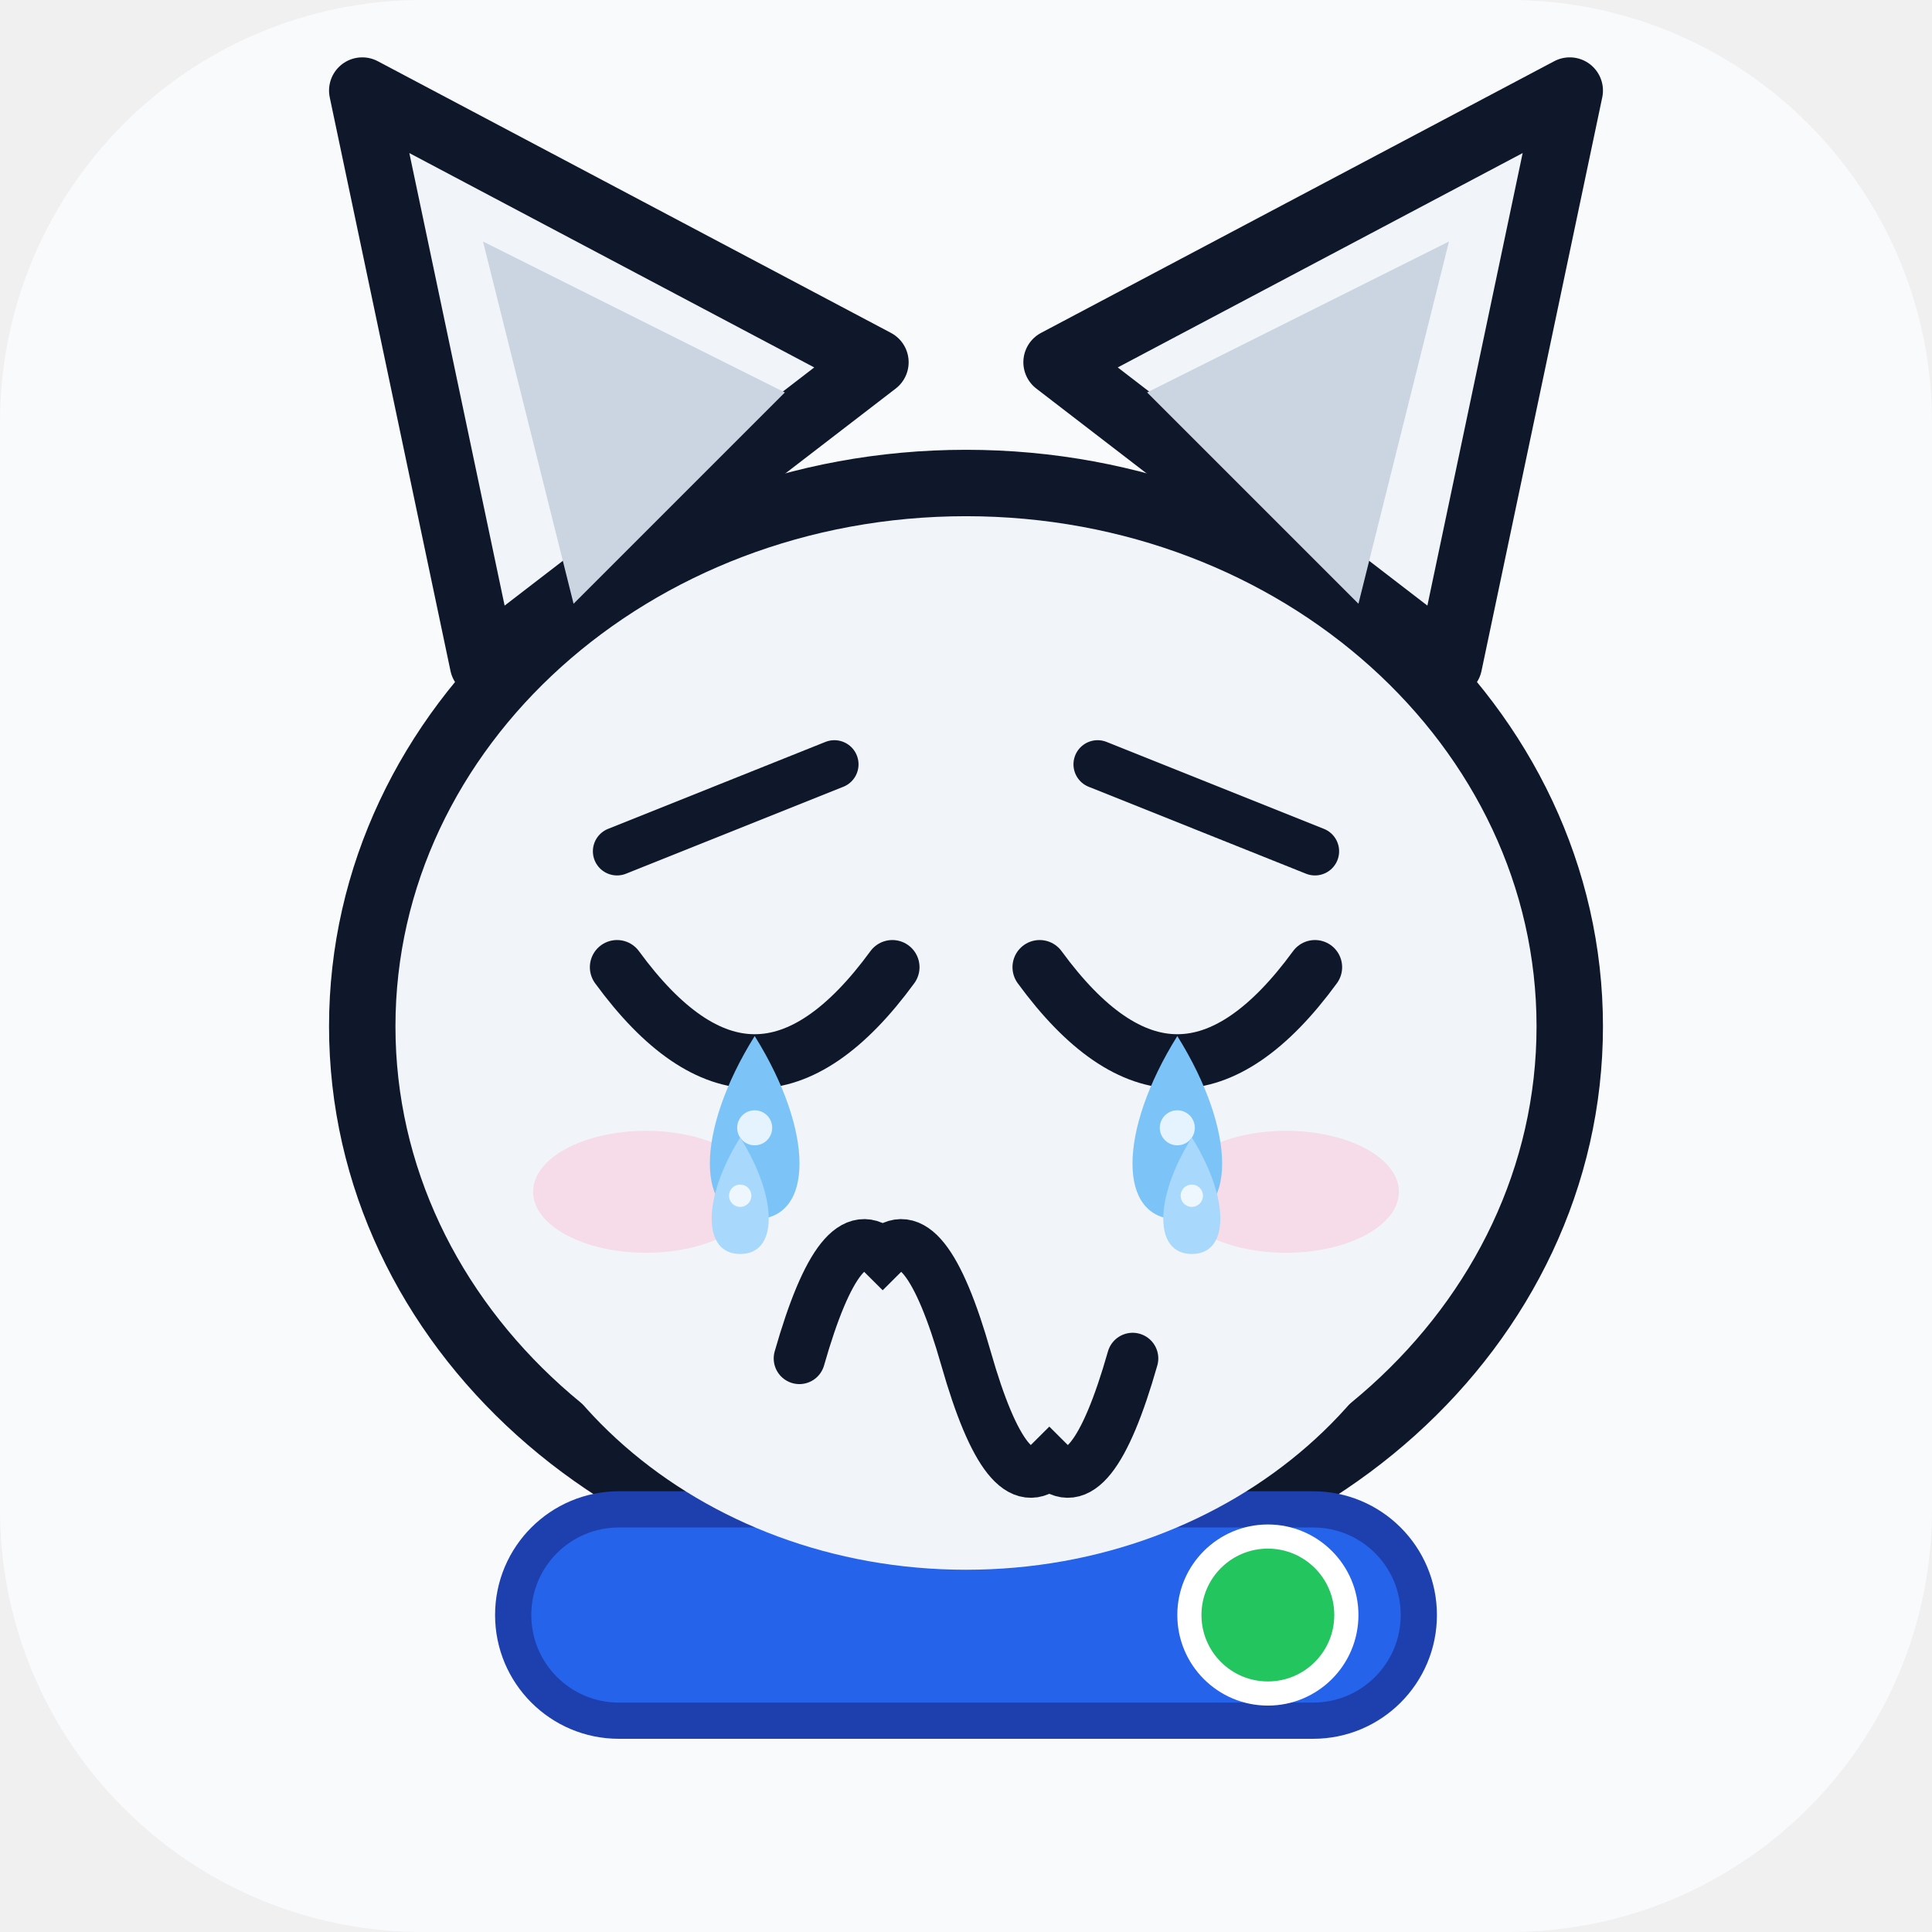
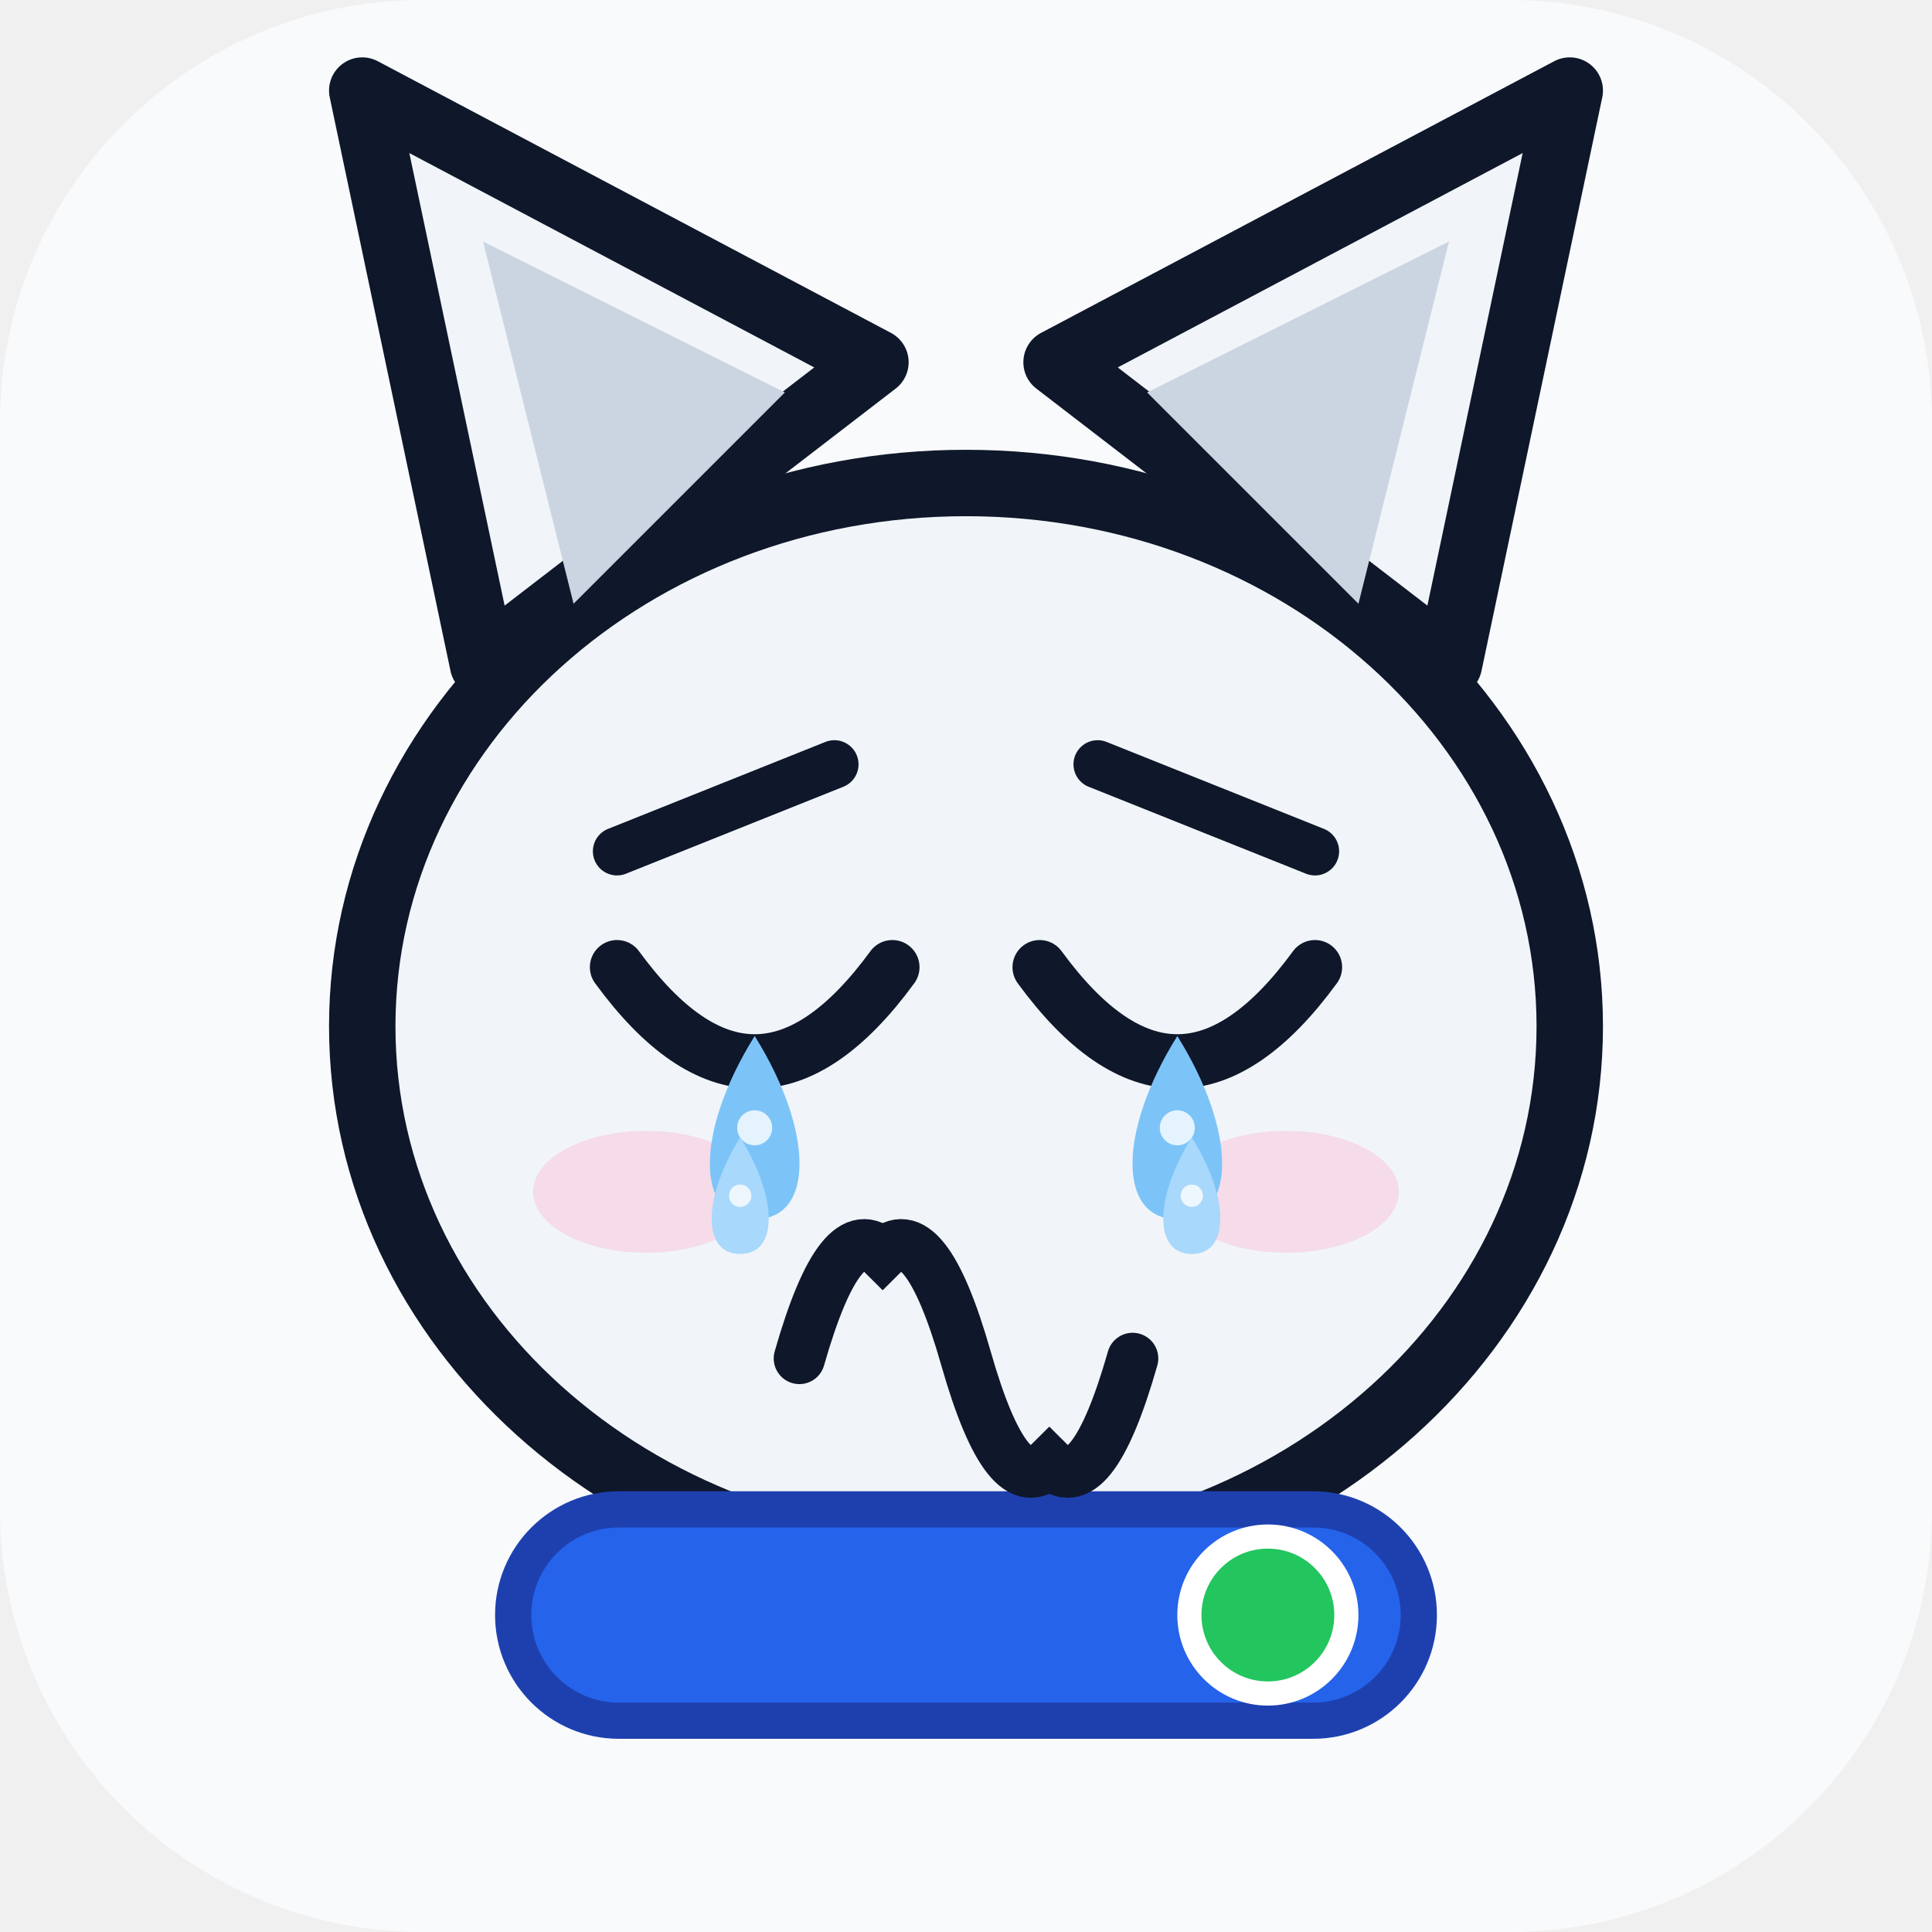
<svg xmlns="http://www.w3.org/2000/svg" viewBox="0 0 64 64" width="64" height="64" role="img" aria-label="超猫 SuperCat · 哭 Cry">
  <style>
.ex-motion { animation: ex-sob 0.9s ease-in-out infinite; transform-box: fill-box; transform-origin: 50% 50%; }
.ex-anim-tear { animation: ex-tear 1.8s ease-in infinite; transform-box: fill-box; transform-origin: center; }
.ex-anim-sweat { animation: ex-tear 1.5s ease-in infinite; transform-box: fill-box; transform-origin: center; }
.ex-anim-heart { animation: ex-heart 2.2s ease-out infinite; transform-box: fill-box; transform-origin: center; }
.ex-anim-spark { animation: ex-spark 1.9s ease-in-out infinite; transform-box: fill-box; transform-origin: center; }
.ex-anim-rain { animation: ex-rain 1.4s linear infinite; transform-box: fill-box; transform-origin: center; }
.ex-anim-confetti { animation: ex-confetti 2.4s linear infinite; transform-box: fill-box; transform-origin: center; }
.ex-anim-pulse { animation: ex-pulse 1.6s ease-in-out infinite; transform-box: fill-box; transform-origin: center; }
.ex-anim-knock { animation: ex-knock 0.55s ease-in-out infinite; transform-box: fill-box; transform-origin: center; }
.ex-anim-knockline { animation: ex-knockline 0.55s ease-out infinite; transform-box: fill-box; transform-origin: center; }
.ex-anim-palm { animation: ex-palm 0.9s ease-in-out infinite; transform-box: fill-box; transform-origin: center; }
.ex-anim-steam { animation: ex-steam 1.8s ease-out infinite; transform-box: fill-box; transform-origin: center; }
.ex-anim-shock { animation: ex-shock 0.5s ease-in-out infinite; transform-box: fill-box; transform-origin: center; }
.ex-anim-please { animation: ex-please 1.4s ease-in-out infinite; transform-box: fill-box; transform-origin: center; }
.ex-anim-drift { animation: ex-drift 4.5s ease-in-out infinite; transform-box: fill-box; transform-origin: center; }
@keyframes ex-sob { 0%,100% { transform: translateY(0); } 50% { transform: translateY(1.6px); } }
@keyframes ex-tear { 0% { transform: translateY(0); opacity: 0; } 18% { opacity: 1; } 100% { transform: translateY(8px); opacity: 0; } }
@keyframes ex-heart { 0% { transform: translateY(0) scale(.65); opacity: 0; } 20% { opacity: 1; } 100% { transform: translateY(-10px) scale(1.15); opacity: 0; } }
@keyframes ex-spark { 0%,100% { transform: scale(.6) rotate(0deg); opacity: .3; } 50% { transform: scale(1.15) rotate(25deg); opacity: 1; } }
@keyframes ex-rain { 0% { transform: translateY(0); opacity: 0; } 20% { opacity: 1; } 100% { transform: translateY(8px); opacity: 0; } }
@keyframes ex-confetti { 0% { transform: translateY(-4px) rotate(0deg); opacity: 1; } 100% { transform: translateY(14px) rotate(200deg); opacity: 0; } }
@keyframes ex-pulse { 0%,100% { transform: scale(1); opacity: .35; } 50% { transform: scale(1.18); opacity: .7; } }
@keyframes ex-knock { 0%,100% { transform: translateX(3px); } 35% { transform: translateX(0); } }
@keyframes ex-knockline { 0%,100% { transform: scaleX(.6); opacity: .35; } 35% { transform: scaleX(1); opacity: 1; } }
@keyframes ex-palm { 0%,100% { transform: translateY(0) rotate(0deg); } 50% { transform: translateY(-1px) rotate(-4deg); } }
@keyframes ex-steam { 0% { transform: translateY(0); opacity: .7; } 100% { transform: translateY(-7px); opacity: 0; } }
@keyframes ex-shock { 0%,100% { transform: scaleX(.7); opacity: .4; } 50% { transform: scaleX(1.25); opacity: 1; } }
@keyframes ex-please { 0%,100% { transform: translateY(0); } 50% { transform: translateY(-1.5px); } }
@keyframes ex-drift { 0%,100% { transform: translateY(0); } 50% { transform: translateY(-1.5px); } }
@media (prefers-reduced-motion: reduce) {
  .ex-motion, [class*="ex-anim-"] { animation: none !important; }
}
</style>
  <g class="ex-motion ex-cry">
    <g class="ex-base">
      <rect width="64" height="64" rx="14" fill="#f8fafc" />
      <path d="M 16 22 L 12 3 L 29 12 Z" fill="#f1f5f9" stroke="#0f172a" stroke-width="2.2" stroke-linejoin="round" />
      <path d="M 48 22 L 52 3 L 35 12 Z" fill="#f1f5f9" stroke="#0f172a" stroke-width="2.2" stroke-linejoin="round" />
      <ellipse cx="32" cy="34" rx="20" ry="18" fill="#f1f5f9" stroke="#0f172a" stroke-width="2.2" />
      <path d="M 19 20 L 16 8 L 26 13 Z" fill="#cbd5e1" />
      <path d="M 45 20 L 48 8 L 38 13 Z" fill="#cbd5e1" />
-       <ellipse cx="25" cy="33" rx="4.6" ry="5.2" fill="#ffffff" stroke="#0f172a" stroke-width="1.6" />
-       <circle cx="25" cy="33.5" r="2.6" fill="#2563eb" />
-       <circle cx="25" cy="33.5" r="1.5" fill="#0f172a" />
-       <ellipse cx="39" cy="33" rx="4.6" ry="5.2" fill="#ffffff" stroke="#0f172a" stroke-width="1.6" />
-       <circle cx="39" cy="33.5" r="2.6" fill="#2563eb" />
-       <circle cx="39" cy="33.5" r="1.5" fill="#0f172a" />
-       <path d="M 29.5 41 Q 32 39 34.5 41 L 32 43.5 Z" fill="#f9a8d4" />
-       <path d="M 32 43.5 Q 32 46 29.5 46" stroke="#64748b" stroke-width="1.3" fill="none" stroke-linecap="round" />
-       <path d="M 32 43.5 Q 32 46 34.5 46" stroke="#64748b" stroke-width="1.3" fill="none" stroke-linecap="round" />
      <rect x="17" y="50" width="30" height="7" rx="3.5" fill="#2563eb" stroke="#1e40af" stroke-width="1.2" />
      <circle cx="42" cy="53.5" r="2.6" fill="#22c55e" stroke="#ffffff" stroke-width="0.8" />
    </g>
    <g class="ex-face">
-       <ellipse cx="32" cy="38" rx="16" ry="14" fill="#F1F5F9" />
      <path d="M 20.44,28.2 L 27.64,25.32" stroke="#0F172A" stroke-width="1.6" stroke-linecap="round" />
      <path d="M 43.56,28.2 L 36.36,25.32" stroke="#0F172A" stroke-width="1.6" stroke-linecap="round" />
      <path d="M 20.44,32.04 Q 25,38.28 29.56,32.04" fill="none" stroke="#0F172A" stroke-width="1.8" stroke-linecap="round" />
      <path d="M 34.44,32.04 Q 39,38.28 43.56,32.04" fill="none" stroke="#0F172A" stroke-width="1.8" stroke-linecap="round" />
      <path d="M 26.48,45 Q 27.86,40.16 29.24,41.54 Q 30.62,40.16 32,45 Q 33.38,49.84 34.76,48.46 Q 36.14,49.84 37.52,45" fill="none" stroke="#0F172A" stroke-width="1.7" stroke-linecap="round" />
      <ellipse cx="21.4" cy="39.48" rx="3.74" ry="2.02" fill="#FF8FB3" opacity="0.25" />
      <ellipse cx="42.6" cy="39.48" rx="3.74" ry="2.02" fill="#FF8FB3" opacity="0.25" />
      <g transform="translate(0 0)">
        <path class="ex-anim-tear" style="animation-delay:0.0s" d="M 25,34.32 C 26.98,37.49 26.98,40.39 25,40.39 C 23.02,40.39 23.02,37.49 25,34.32 Z" fill="#7CC4F8" />
        <circle cx="25" cy="37.36" r="0.58" fill="#FFFFFF" opacity=".8" />
      </g>
      <g transform="translate(0 0)">
        <path class="ex-anim-tear" style="animation-delay:0.55s" d="M 39,34.32 C 40.98,37.49 40.98,40.39 39,40.39 C 37.02,40.39 37.02,37.49 39,34.32 Z" fill="#7CC4F8" />
        <circle cx="39" cy="37.36" r="0.58" fill="#FFFFFF" opacity=".8" />
      </g>
      <g transform="translate(0 0)">
        <path class="ex-anim-tear" style="animation-delay:0.9s" d="M 24.52,37.68 C 25.78,39.7 25.78,41.54 24.52,41.54 C 23.26,41.54 23.26,39.7 24.52,37.68 Z" fill="#A8D8FB" />
        <circle cx="24.52" cy="39.61" r="0.37" fill="#FFFFFF" opacity=".8" />
      </g>
      <g transform="translate(0 0)">
        <path class="ex-anim-tear" style="animation-delay:1.35s" d="M 39.48,37.68 C 40.74,39.7 40.74,41.54 39.48,41.54 C 38.22,41.54 38.22,39.7 39.48,37.68 Z" fill="#A8D8FB" />
        <circle cx="39.48" cy="39.61" r="0.37" fill="#FFFFFF" opacity=".8" />
      </g>
    </g>
  </g>
</svg>
